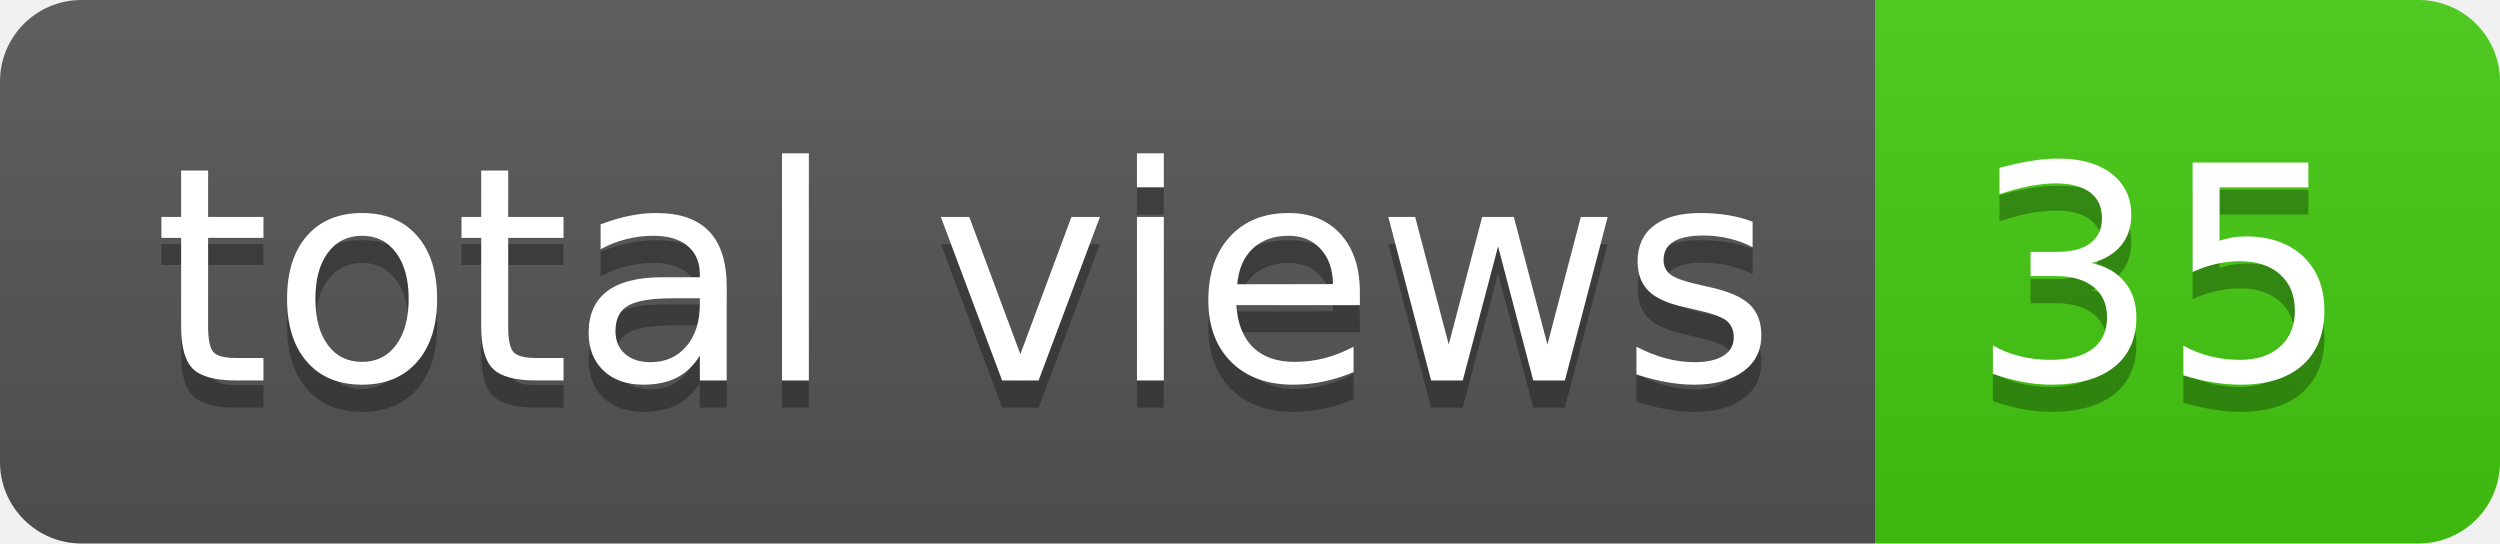
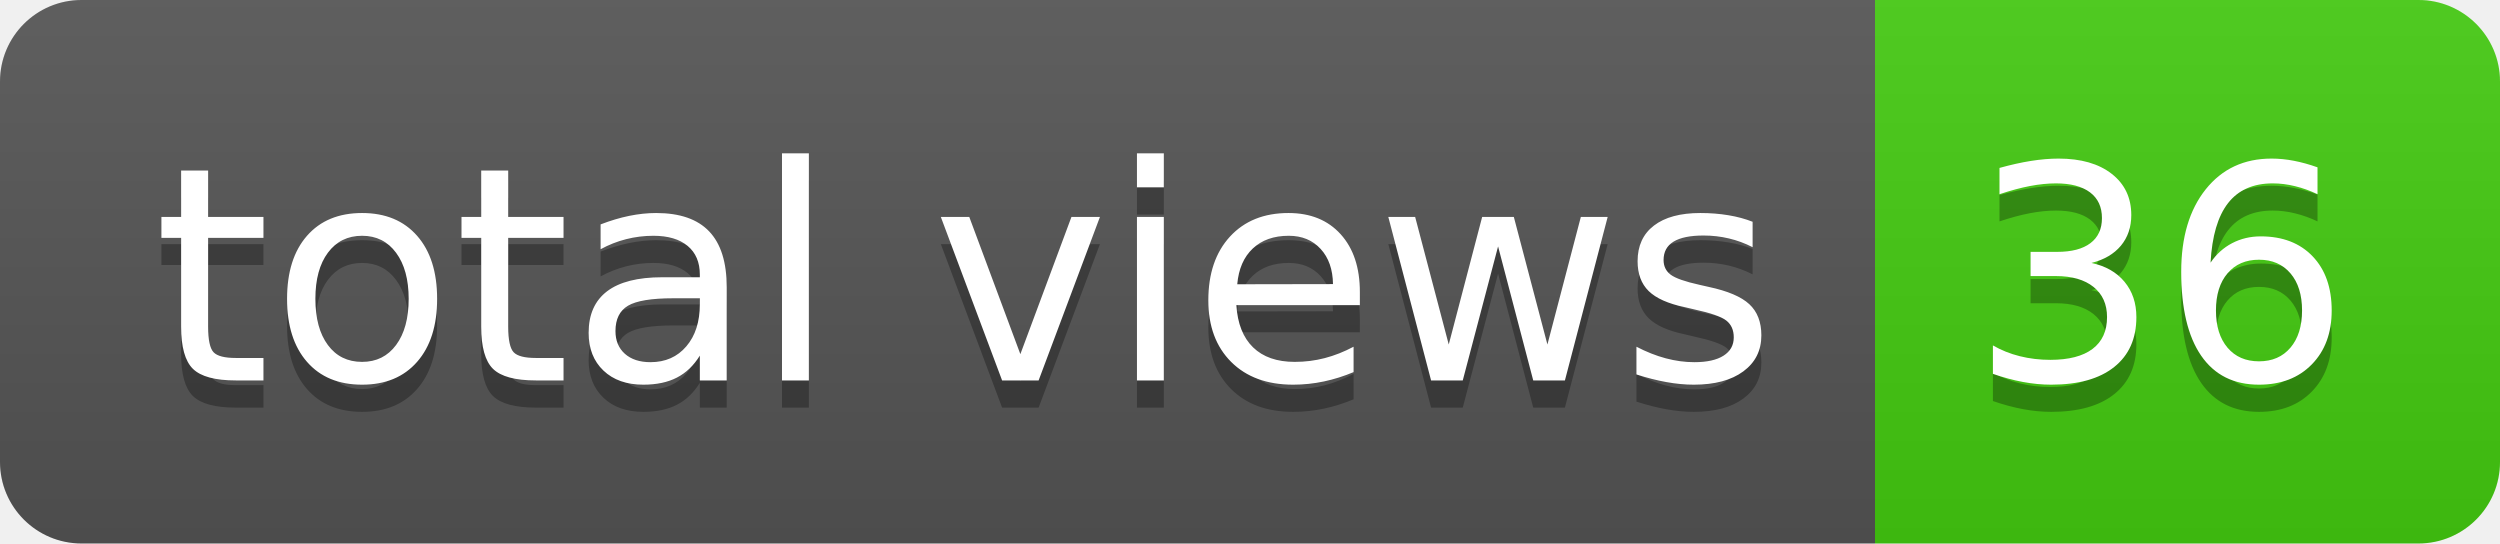
- <svg xmlns="http://www.w3.org/2000/svg" width="92" height="20" role="img" aria-label="total views: 35">
+ <svg xmlns="http://www.w3.org/2000/svg" width="92" height="20" role="img" aria-label="total views: 36">
  <linearGradient id="s" x2="0" y2="100%">
    <stop offset="0" stop-color="#bbb" stop-opacity=".1" />
    <stop offset="1" stop-opacity=".1" />
  </linearGradient>
  <clipPath id="r">
    <rect width="92" height="20" rx="3" fill="#fff" />
  </clipPath>
  <g clip-path="url(#r)">
    <rect width="69" height="20" fill="#555" />
    <rect x="69" width="23" height="20" fill="#4c1" />
    <rect width="92" height="20" fill="url(#s)" />
  </g>
  <g fill="#fff" text-anchor="middle" font-family="Verdana,Geneva,DejaVu Sans,sans-serif" text-rendering="geometricPrecision" font-size="110">
    <text aria-hidden="true" x="355" y="150" fill="#010101" fill-opacity=".3" transform="scale(.1)" textLength="590">total views</text>
    <text x="355" y="140" transform="scale(.1)" fill="#fff" textLength="590">total views</text>
-     <text aria-hidden="true" x="795" y="150" fill="#010101" fill-opacity=".3" transform="scale(.1)" textLength="130">35</text>
-     <text x="795" y="140" transform="scale(.1)" fill="#fff" textLength="130">35</text>
+     <text aria-hidden="true" x="795" y="150" fill="#010101" fill-opacity=".3" transform="scale(.1)" textLength="130">36</text>
+     <text x="795" y="140" transform="scale(.1)" fill="#fff" textLength="130">36</text>
  </g>
</svg>
